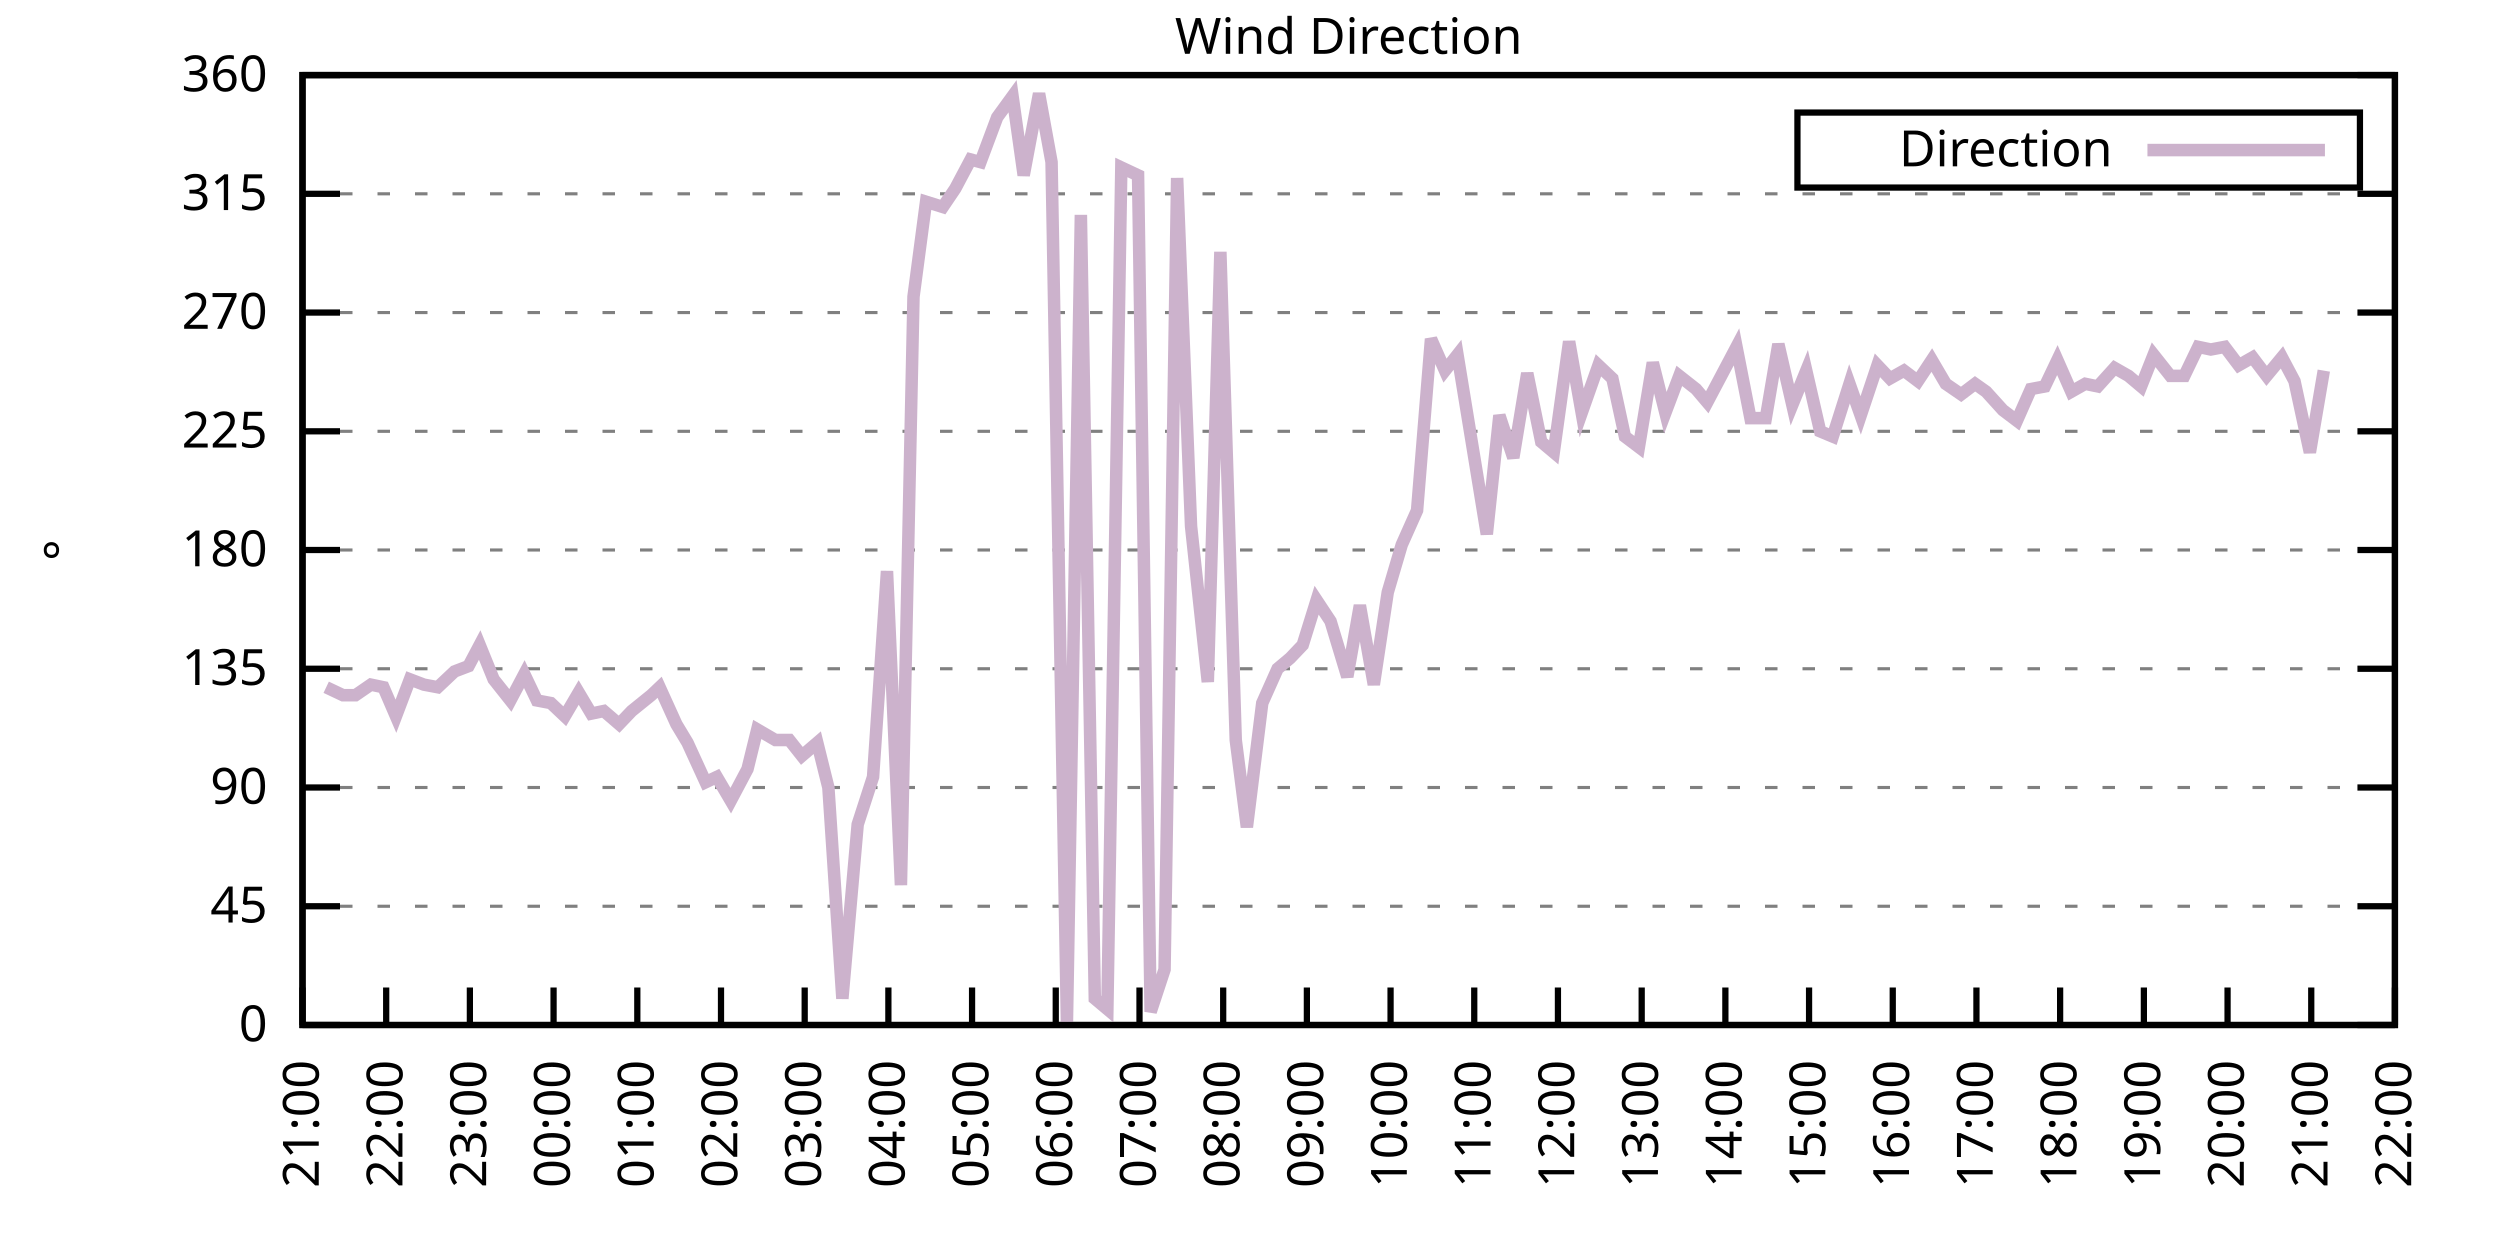
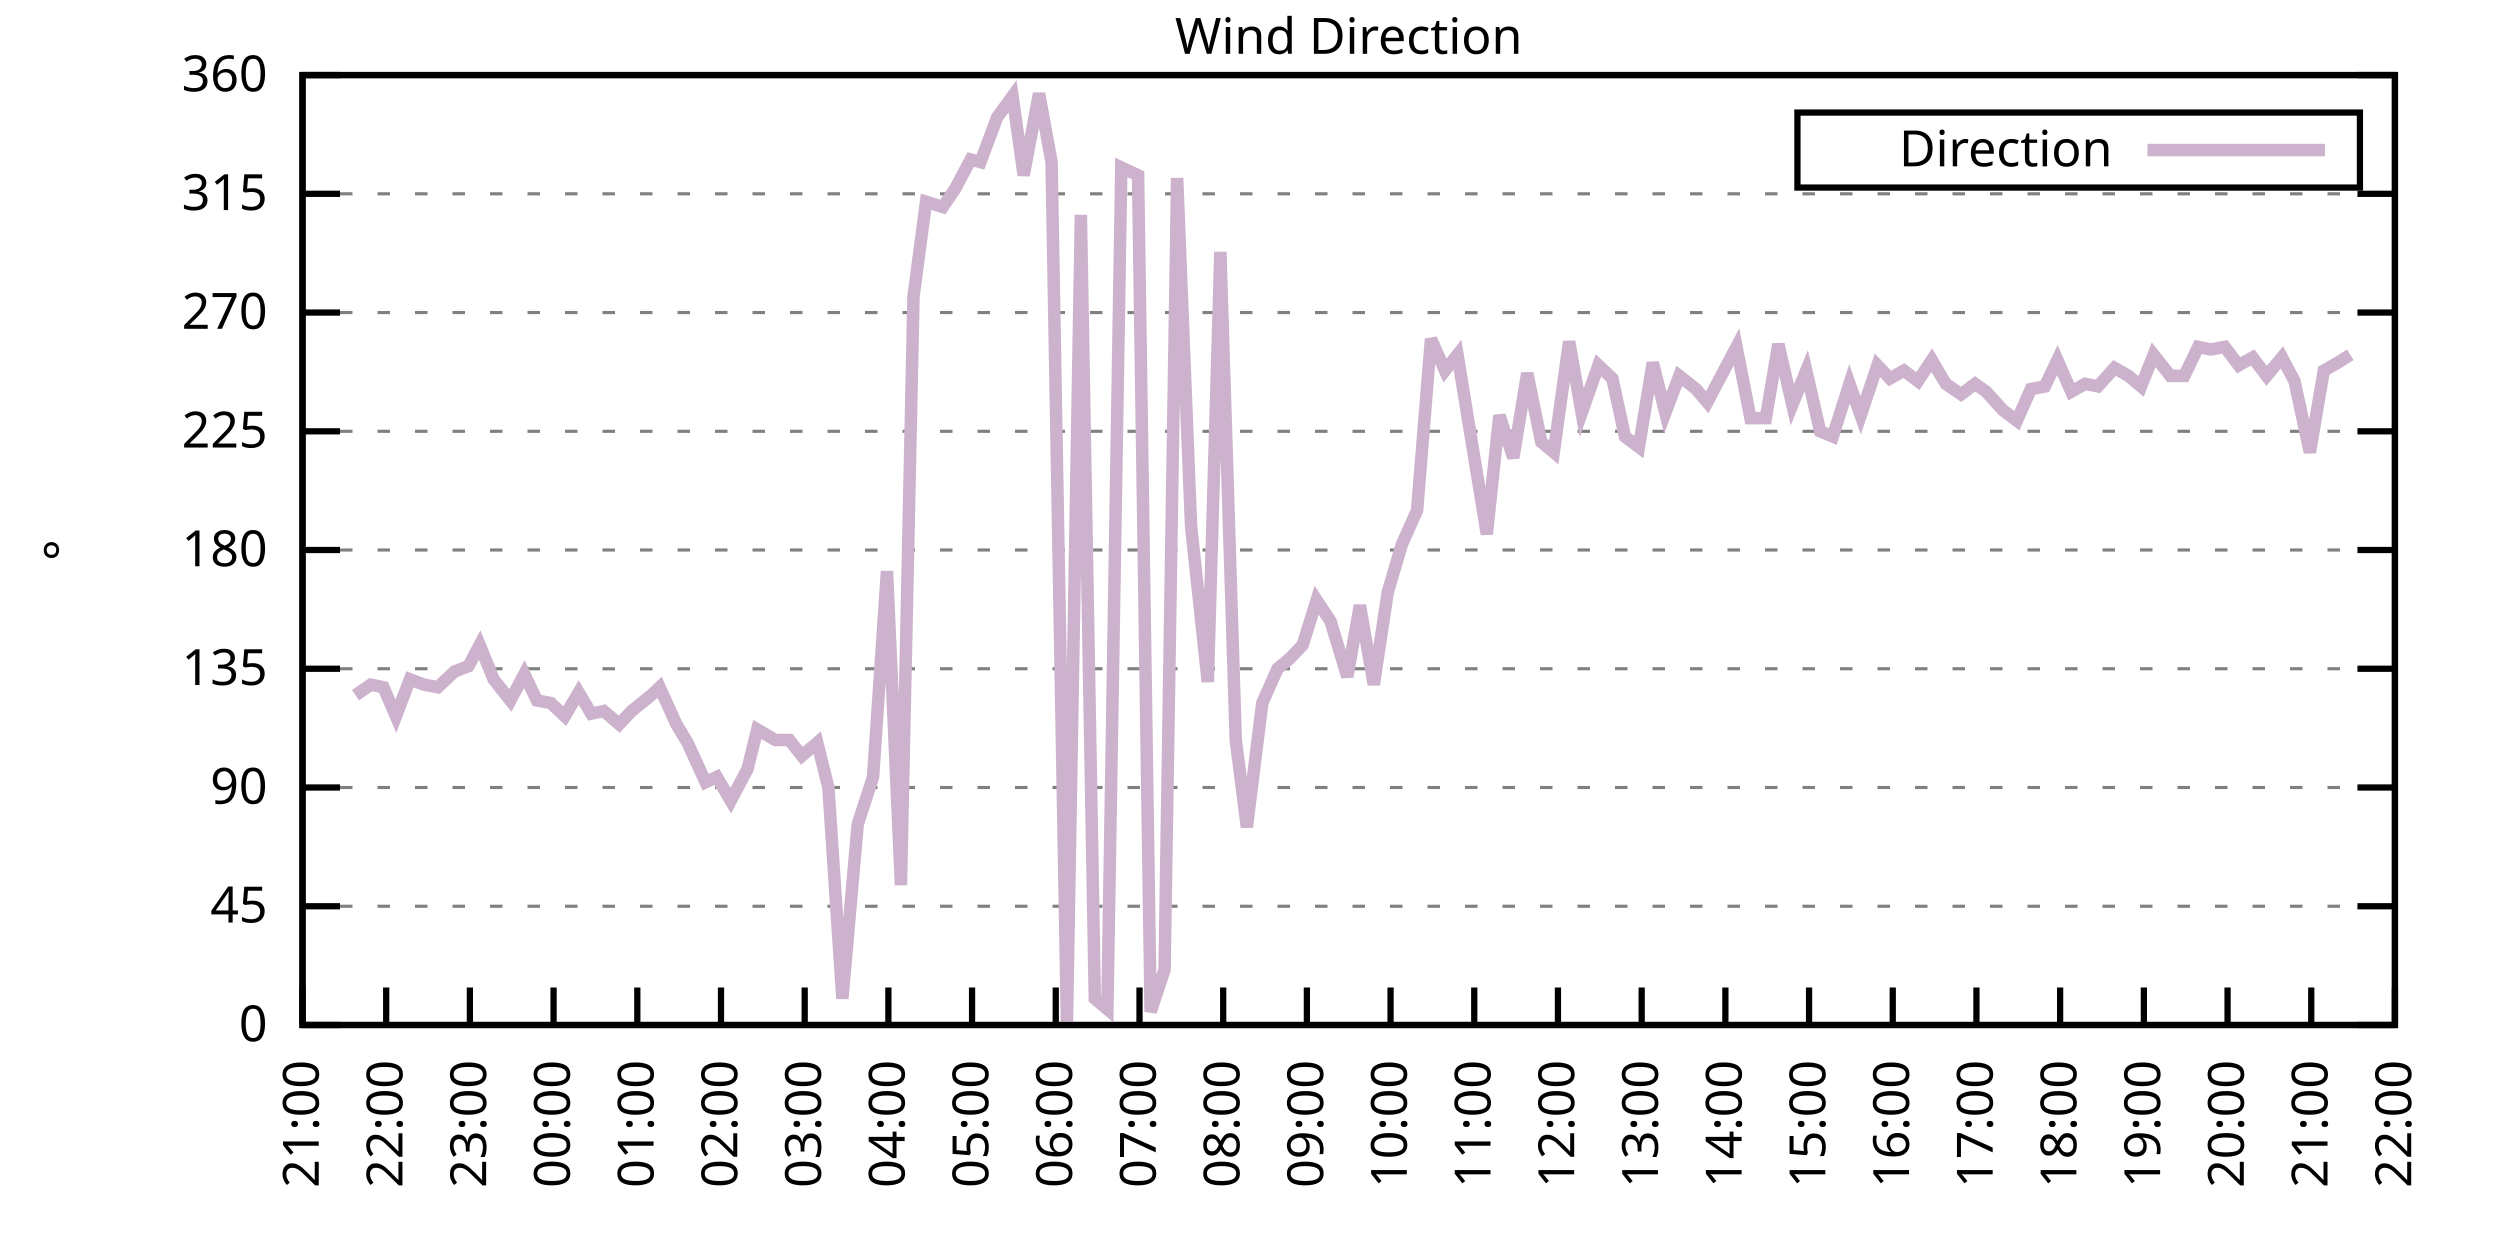
<svg xmlns="http://www.w3.org/2000/svg" xmlns:xlink="http://www.w3.org/1999/xlink" width="400" height="200" viewBox="0 0 400 200">
  <g id="gnuplot_canvas">
    <rect x="0" y="0" width="400" height="200" fill="none" />
    <defs>
      <circle id="gpDot" r="0.5" stroke-width="0.5" stroke="currentColor" />
      <path id="gpPt0" stroke-width="0.333" stroke="currentColor" d="M-1,0 h2 M0,-1 v2" />
      <path id="gpPt1" stroke-width="0.333" stroke="currentColor" d="M-1,-1 L1,1 M1,-1 L-1,1" />
      <path id="gpPt2" stroke-width="0.333" stroke="currentColor" d="M-1,0 L1,0 M0,-1 L0,1 M-1,-1 L1,1 M-1,1 L1,-1" />
      <rect id="gpPt3" stroke-width="0.333" stroke="currentColor" x="-1" y="-1" width="2" height="2" />
      <rect id="gpPt4" stroke-width="0.333" stroke="currentColor" fill="currentColor" x="-1" y="-1" width="2" height="2" />
      <circle id="gpPt5" stroke-width="0.333" stroke="currentColor" cx="0" cy="0" r="1" />
      <use xlink:href="#gpPt5" id="gpPt6" fill="currentColor" stroke="none" />
      <path id="gpPt7" stroke-width="0.333" stroke="currentColor" d="M0,-1.33 L-1.33,0.67 L1.33,0.67 z" />
      <use xlink:href="#gpPt7" id="gpPt8" fill="currentColor" stroke="none" />
      <use xlink:href="#gpPt7" id="gpPt9" stroke="currentColor" transform="rotate(180)" />
      <use xlink:href="#gpPt9" id="gpPt10" fill="currentColor" stroke="none" />
      <use xlink:href="#gpPt3" id="gpPt11" stroke="currentColor" transform="rotate(45)" />
      <use xlink:href="#gpPt11" id="gpPt12" fill="currentColor" stroke="none" />
      <path id="gpPt13" stroke-width="0.333" stroke="currentColor" d="M0,1.330 L1.265,0.411 L0.782,-1.067 L-0.782,-1.076 L-1.265,0.411 z" />
      <use xlink:href="#gpPt13" id="gpPt14" fill="currentColor" stroke="none" />
      <filter id="textbox" filterUnits="objectBoundingBox" x="0" y="0" height="1" width="1">
        <feFlood flood-color="white" flood-opacity="1" result="bgnd" />
        <feComposite in="SourceGraphic" in2="bgnd" operator="atop" />
      </filter>
      <filter id="greybox" filterUnits="objectBoundingBox" x="0" y="0" height="1" width="1">
        <feFlood flood-color="lightgrey" flood-opacity="1" result="grey" />
        <feComposite in="SourceGraphic" in2="grey" operator="atop" />
      </filter>
    </defs>
    <g fill="none" color="white" stroke="currentColor" stroke-width="1.00" stroke-linecap="butt" stroke-linejoin="miter">
</g>
    <g fill="none" color="black" stroke="currentColor" stroke-width="1.00" stroke-linecap="butt" stroke-linejoin="miter">
      <g stroke="none" shape-rendering="crispEdges">
        <polygon fill="rgb(255, 255, 255)" points="48.40,164.00 383.18,164.00 383.18,12.02 48.40,12.02 " />
      </g>
    </g>
    <g fill="none" color="black" stroke="currentColor" stroke-width="1.00" stroke-linecap="butt" stroke-linejoin="miter">
</g>
    <g fill="none" color="black" stroke="black" stroke-width="0.50" stroke-linecap="butt" stroke-linejoin="miter">
</g>
    <g fill="none" color="gray" stroke="currentColor" stroke-width="0.50" stroke-linecap="butt" stroke-linejoin="miter">
      <path stroke="gray" stroke-dasharray="2,4" class="gridline" d="M48.40,164.00 L383.19,164.00  " />
    </g>
    <g fill="none" color="gray" stroke="gray" stroke-width="1.00" stroke-linecap="butt" stroke-linejoin="miter">
</g>
    <g fill="none" color="black" stroke="currentColor" stroke-width="1.00" stroke-linecap="butt" stroke-linejoin="miter">
      <path stroke="black" d="M48.40,164.00 L54.40,164.00 M383.19,164.00 L377.19,164.00  " />
      <g transform="translate(42.80,166.60)" stroke="none" fill="black" font-family="Sans" font-size="8.00" text-anchor="end">
        <text>
          <tspan font-family="Sans"> 0</tspan>
        </text>
      </g>
    </g>
    <g fill="none" color="black" stroke="currentColor" stroke-width="1.00" stroke-linecap="butt" stroke-linejoin="miter">
</g>
    <g fill="none" color="black" stroke="black" stroke-width="0.50" stroke-linecap="butt" stroke-linejoin="miter">
</g>
    <g fill="none" color="gray" stroke="currentColor" stroke-width="0.50" stroke-linecap="butt" stroke-linejoin="miter">
      <path stroke="gray" stroke-dasharray="2,4" class="gridline" d="M48.40,145.00 L383.19,145.00  " />
    </g>
    <g fill="none" color="gray" stroke="gray" stroke-width="1.00" stroke-linecap="butt" stroke-linejoin="miter">
</g>
    <g fill="none" color="black" stroke="currentColor" stroke-width="1.00" stroke-linecap="butt" stroke-linejoin="miter">
      <path stroke="black" d="M48.40,145.00 L54.40,145.00 M383.19,145.00 L377.19,145.00  " />
      <g transform="translate(42.80,147.60)" stroke="none" fill="black" font-family="Sans" font-size="8.00" text-anchor="end">
        <text>
          <tspan font-family="Sans"> 45</tspan>
        </text>
      </g>
    </g>
    <g fill="none" color="black" stroke="currentColor" stroke-width="1.00" stroke-linecap="butt" stroke-linejoin="miter">
</g>
    <g fill="none" color="black" stroke="black" stroke-width="0.50" stroke-linecap="butt" stroke-linejoin="miter">
</g>
    <g fill="none" color="gray" stroke="currentColor" stroke-width="0.50" stroke-linecap="butt" stroke-linejoin="miter">
      <path stroke="gray" stroke-dasharray="2,4" class="gridline" d="M48.40,126.00 L383.19,126.00  " />
    </g>
    <g fill="none" color="gray" stroke="gray" stroke-width="1.00" stroke-linecap="butt" stroke-linejoin="miter">
</g>
    <g fill="none" color="black" stroke="currentColor" stroke-width="1.00" stroke-linecap="butt" stroke-linejoin="miter">
      <path stroke="black" d="M48.40,126.00 L54.40,126.00 M383.19,126.00 L377.19,126.00  " />
      <g transform="translate(42.80,128.60)" stroke="none" fill="black" font-family="Sans" font-size="8.00" text-anchor="end">
        <text>
          <tspan font-family="Sans"> 90</tspan>
        </text>
      </g>
    </g>
    <g fill="none" color="black" stroke="currentColor" stroke-width="1.00" stroke-linecap="butt" stroke-linejoin="miter">
</g>
    <g fill="none" color="black" stroke="black" stroke-width="0.50" stroke-linecap="butt" stroke-linejoin="miter">
</g>
    <g fill="none" color="gray" stroke="currentColor" stroke-width="0.50" stroke-linecap="butt" stroke-linejoin="miter">
      <path stroke="gray" stroke-dasharray="2,4" class="gridline" d="M48.40,107.00 L383.19,107.00  " />
    </g>
    <g fill="none" color="gray" stroke="gray" stroke-width="1.00" stroke-linecap="butt" stroke-linejoin="miter">
</g>
    <g fill="none" color="black" stroke="currentColor" stroke-width="1.00" stroke-linecap="butt" stroke-linejoin="miter">
      <path stroke="black" d="M48.40,107.00 L54.40,107.00 M383.19,107.00 L377.19,107.00  " />
      <g transform="translate(42.80,109.60)" stroke="none" fill="black" font-family="Sans" font-size="8.00" text-anchor="end">
        <text>
          <tspan font-family="Sans"> 135</tspan>
        </text>
      </g>
    </g>
    <g fill="none" color="black" stroke="currentColor" stroke-width="1.00" stroke-linecap="butt" stroke-linejoin="miter">
</g>
    <g fill="none" color="black" stroke="black" stroke-width="0.50" stroke-linecap="butt" stroke-linejoin="miter">
</g>
    <g fill="none" color="gray" stroke="currentColor" stroke-width="0.50" stroke-linecap="butt" stroke-linejoin="miter">
      <path stroke="gray" stroke-dasharray="2,4" class="gridline" d="M48.40,88.00 L383.19,88.00  " />
    </g>
    <g fill="none" color="gray" stroke="gray" stroke-width="1.00" stroke-linecap="butt" stroke-linejoin="miter">
</g>
    <g fill="none" color="black" stroke="currentColor" stroke-width="1.00" stroke-linecap="butt" stroke-linejoin="miter">
      <path stroke="black" d="M48.40,88.00 L54.40,88.00 M383.19,88.00 L377.19,88.00  " />
      <g transform="translate(42.80,90.60)" stroke="none" fill="black" font-family="Sans" font-size="8.00" text-anchor="end">
        <text>
          <tspan font-family="Sans"> 180</tspan>
        </text>
      </g>
    </g>
    <g fill="none" color="black" stroke="currentColor" stroke-width="1.00" stroke-linecap="butt" stroke-linejoin="miter">
</g>
    <g fill="none" color="black" stroke="black" stroke-width="0.50" stroke-linecap="butt" stroke-linejoin="miter">
</g>
    <g fill="none" color="gray" stroke="currentColor" stroke-width="0.50" stroke-linecap="butt" stroke-linejoin="miter">
      <path stroke="gray" stroke-dasharray="2,4" class="gridline" d="M48.40,69.01 L383.19,69.01  " />
    </g>
    <g fill="none" color="gray" stroke="gray" stroke-width="1.00" stroke-linecap="butt" stroke-linejoin="miter">
</g>
    <g fill="none" color="black" stroke="currentColor" stroke-width="1.00" stroke-linecap="butt" stroke-linejoin="miter">
      <path stroke="black" d="M48.40,69.01 L54.40,69.01 M383.19,69.01 L377.19,69.01  " />
      <g transform="translate(42.80,71.61)" stroke="none" fill="black" font-family="Sans" font-size="8.00" text-anchor="end">
        <text>
          <tspan font-family="Sans"> 225</tspan>
        </text>
      </g>
    </g>
    <g fill="none" color="black" stroke="currentColor" stroke-width="1.00" stroke-linecap="butt" stroke-linejoin="miter">
</g>
    <g fill="none" color="black" stroke="black" stroke-width="0.50" stroke-linecap="butt" stroke-linejoin="miter">
</g>
    <g fill="none" color="gray" stroke="currentColor" stroke-width="0.50" stroke-linecap="butt" stroke-linejoin="miter">
      <path stroke="gray" stroke-dasharray="2,4" class="gridline" d="M48.40,50.01 L383.19,50.01  " />
    </g>
    <g fill="none" color="gray" stroke="gray" stroke-width="1.00" stroke-linecap="butt" stroke-linejoin="miter">
</g>
    <g fill="none" color="black" stroke="currentColor" stroke-width="1.00" stroke-linecap="butt" stroke-linejoin="miter">
      <path stroke="black" d="M48.40,50.01 L54.40,50.01 M383.19,50.01 L377.19,50.01  " />
      <g transform="translate(42.80,52.61)" stroke="none" fill="black" font-family="Sans" font-size="8.00" text-anchor="end">
        <text>
          <tspan font-family="Sans"> 270</tspan>
        </text>
      </g>
    </g>
    <g fill="none" color="black" stroke="currentColor" stroke-width="1.00" stroke-linecap="butt" stroke-linejoin="miter">
</g>
    <g fill="none" color="black" stroke="black" stroke-width="0.50" stroke-linecap="butt" stroke-linejoin="miter">
</g>
    <g fill="none" color="gray" stroke="currentColor" stroke-width="0.50" stroke-linecap="butt" stroke-linejoin="miter">
      <path stroke="gray" stroke-dasharray="2,4" class="gridline" d="M48.40,31.01 L383.19,31.01  " />
    </g>
    <g fill="none" color="gray" stroke="gray" stroke-width="1.00" stroke-linecap="butt" stroke-linejoin="miter">
</g>
    <g fill="none" color="black" stroke="currentColor" stroke-width="1.00" stroke-linecap="butt" stroke-linejoin="miter">
      <path stroke="black" d="M48.40,31.01 L54.40,31.01 M383.19,31.01 L377.19,31.01  " />
      <g transform="translate(42.80,33.61)" stroke="none" fill="black" font-family="Sans" font-size="8.00" text-anchor="end">
        <text>
          <tspan font-family="Sans"> 315</tspan>
        </text>
      </g>
    </g>
    <g fill="none" color="black" stroke="currentColor" stroke-width="1.00" stroke-linecap="butt" stroke-linejoin="miter">
</g>
    <g fill="none" color="black" stroke="black" stroke-width="0.50" stroke-linecap="butt" stroke-linejoin="miter">
</g>
    <g fill="none" color="gray" stroke="currentColor" stroke-width="0.50" stroke-linecap="butt" stroke-linejoin="miter">
      <path stroke="gray" stroke-dasharray="2,4" class="gridline" d="M48.40,12.01 L383.19,12.01  " />
    </g>
    <g fill="none" color="gray" stroke="gray" stroke-width="1.00" stroke-linecap="butt" stroke-linejoin="miter">
</g>
    <g fill="none" color="black" stroke="currentColor" stroke-width="1.00" stroke-linecap="butt" stroke-linejoin="miter">
      <path stroke="black" d="M48.40,12.01 L54.40,12.01 M383.19,12.01 L377.19,12.01  " />
      <g transform="translate(42.80,14.61)" stroke="none" fill="black" font-family="Sans" font-size="8.00" text-anchor="end">
        <text>
          <tspan font-family="Sans"> 360</tspan>
        </text>
      </g>
    </g>
    <g fill="none" color="black" stroke="currentColor" stroke-width="1.00" stroke-linecap="butt" stroke-linejoin="miter">
      <path stroke="black" d="M48.40,164.00 L48.40,158.00  " />
      <g transform="translate(51.00,169.60) rotate(270.00)" stroke="none" fill="black" font-family="Sans" font-size="8.00" text-anchor="end">
        <text>
          <tspan font-family="Sans">21:00</tspan>
        </text>
      </g>
    </g>
    <g fill="none" color="black" stroke="currentColor" stroke-width="1.00" stroke-linecap="butt" stroke-linejoin="miter">
      <path stroke="black" d="M61.79,164.00 L61.79,158.00  " />
      <g transform="translate(64.39,169.60) rotate(270.00)" stroke="none" fill="black" font-family="Sans" font-size="8.00" text-anchor="end">
        <text>
          <tspan font-family="Sans">22:00</tspan>
        </text>
      </g>
    </g>
    <g fill="none" color="black" stroke="currentColor" stroke-width="1.00" stroke-linecap="butt" stroke-linejoin="miter">
      <path stroke="black" d="M75.18,164.00 L75.18,158.00  " />
      <g transform="translate(77.78,169.60) rotate(270.00)" stroke="none" fill="black" font-family="Sans" font-size="8.00" text-anchor="end">
        <text>
          <tspan font-family="Sans">23:00</tspan>
        </text>
      </g>
    </g>
    <g fill="none" color="black" stroke="currentColor" stroke-width="1.00" stroke-linecap="butt" stroke-linejoin="miter">
      <path stroke="black" d="M88.57,164.00 L88.57,158.00  " />
      <g transform="translate(91.17,169.60) rotate(270.00)" stroke="none" fill="black" font-family="Sans" font-size="8.00" text-anchor="end">
        <text>
          <tspan font-family="Sans">00:00</tspan>
        </text>
      </g>
    </g>
    <g fill="none" color="black" stroke="currentColor" stroke-width="1.00" stroke-linecap="butt" stroke-linejoin="miter">
      <path stroke="black" d="M101.97,164.00 L101.97,158.00  " />
      <g transform="translate(104.57,169.60) rotate(270.00)" stroke="none" fill="black" font-family="Sans" font-size="8.00" text-anchor="end">
        <text>
          <tspan font-family="Sans">01:00</tspan>
        </text>
      </g>
    </g>
    <g fill="none" color="black" stroke="currentColor" stroke-width="1.00" stroke-linecap="butt" stroke-linejoin="miter">
      <path stroke="black" d="M115.36,164.00 L115.36,158.00  " />
      <g transform="translate(117.96,169.60) rotate(270.00)" stroke="none" fill="black" font-family="Sans" font-size="8.00" text-anchor="end">
        <text>
          <tspan font-family="Sans">02:00</tspan>
        </text>
      </g>
    </g>
    <g fill="none" color="black" stroke="currentColor" stroke-width="1.00" stroke-linecap="butt" stroke-linejoin="miter">
      <path stroke="black" d="M128.75,164.00 L128.75,158.00  " />
      <g transform="translate(131.35,169.60) rotate(270.00)" stroke="none" fill="black" font-family="Sans" font-size="8.00" text-anchor="end">
        <text>
          <tspan font-family="Sans">03:00</tspan>
        </text>
      </g>
    </g>
    <g fill="none" color="black" stroke="currentColor" stroke-width="1.00" stroke-linecap="butt" stroke-linejoin="miter">
      <path stroke="black" d="M142.14,164.00 L142.14,158.00  " />
      <g transform="translate(144.74,169.60) rotate(270.00)" stroke="none" fill="black" font-family="Sans" font-size="8.00" text-anchor="end">
        <text>
          <tspan font-family="Sans">04:00</tspan>
        </text>
      </g>
    </g>
    <g fill="none" color="black" stroke="currentColor" stroke-width="1.00" stroke-linecap="butt" stroke-linejoin="miter">
      <path stroke="black" d="M155.53,164.00 L155.53,158.00  " />
      <g transform="translate(158.13,169.60) rotate(270.00)" stroke="none" fill="black" font-family="Sans" font-size="8.00" text-anchor="end">
        <text>
          <tspan font-family="Sans">05:00</tspan>
        </text>
      </g>
    </g>
    <g fill="none" color="black" stroke="currentColor" stroke-width="1.00" stroke-linecap="butt" stroke-linejoin="miter">
      <path stroke="black" d="M168.92,164.00 L168.92,158.00  " />
      <g transform="translate(171.52,169.60) rotate(270.00)" stroke="none" fill="black" font-family="Sans" font-size="8.00" text-anchor="end">
        <text>
          <tspan font-family="Sans">06:00</tspan>
        </text>
      </g>
    </g>
    <g fill="none" color="black" stroke="currentColor" stroke-width="1.00" stroke-linecap="butt" stroke-linejoin="miter">
      <path stroke="black" d="M182.32,164.00 L182.32,158.00  " />
      <g transform="translate(184.92,169.60) rotate(270.00)" stroke="none" fill="black" font-family="Sans" font-size="8.00" text-anchor="end">
        <text>
          <tspan font-family="Sans">07:00</tspan>
        </text>
      </g>
    </g>
    <g fill="none" color="black" stroke="currentColor" stroke-width="1.00" stroke-linecap="butt" stroke-linejoin="miter">
      <path stroke="black" d="M195.71,164.00 L195.71,158.00  " />
      <g transform="translate(198.31,169.60) rotate(270.00)" stroke="none" fill="black" font-family="Sans" font-size="8.00" text-anchor="end">
        <text>
          <tspan font-family="Sans">08:00</tspan>
        </text>
      </g>
    </g>
    <g fill="none" color="black" stroke="currentColor" stroke-width="1.00" stroke-linecap="butt" stroke-linejoin="miter">
      <path stroke="black" d="M209.10,164.00 L209.10,158.00  " />
      <g transform="translate(211.70,169.60) rotate(270.00)" stroke="none" fill="black" font-family="Sans" font-size="8.00" text-anchor="end">
        <text>
          <tspan font-family="Sans">09:00</tspan>
        </text>
      </g>
    </g>
    <g fill="none" color="black" stroke="currentColor" stroke-width="1.00" stroke-linecap="butt" stroke-linejoin="miter">
      <path stroke="black" d="M222.49,164.00 L222.49,158.00  " />
      <g transform="translate(225.09,169.60) rotate(270.00)" stroke="none" fill="black" font-family="Sans" font-size="8.00" text-anchor="end">
        <text>
          <tspan font-family="Sans">10:00</tspan>
        </text>
      </g>
    </g>
    <g fill="none" color="black" stroke="currentColor" stroke-width="1.00" stroke-linecap="butt" stroke-linejoin="miter">
      <path stroke="black" d="M235.88,164.00 L235.88,158.00  " />
      <g transform="translate(238.48,169.60) rotate(270.00)" stroke="none" fill="black" font-family="Sans" font-size="8.00" text-anchor="end">
        <text>
          <tspan font-family="Sans">11:00</tspan>
        </text>
      </g>
    </g>
    <g fill="none" color="black" stroke="currentColor" stroke-width="1.00" stroke-linecap="butt" stroke-linejoin="miter">
      <path stroke="black" d="M249.27,164.00 L249.27,158.00  " />
      <g transform="translate(251.87,169.60) rotate(270.00)" stroke="none" fill="black" font-family="Sans" font-size="8.00" text-anchor="end">
        <text>
          <tspan font-family="Sans">12:00</tspan>
        </text>
      </g>
    </g>
    <g fill="none" color="black" stroke="currentColor" stroke-width="1.00" stroke-linecap="butt" stroke-linejoin="miter">
      <path stroke="black" d="M262.67,164.00 L262.67,158.00  " />
      <g transform="translate(265.27,169.60) rotate(270.00)" stroke="none" fill="black" font-family="Sans" font-size="8.00" text-anchor="end">
        <text>
          <tspan font-family="Sans">13:00</tspan>
        </text>
      </g>
    </g>
    <g fill="none" color="black" stroke="currentColor" stroke-width="1.00" stroke-linecap="butt" stroke-linejoin="miter">
      <path stroke="black" d="M276.06,164.00 L276.06,158.00  " />
      <g transform="translate(278.66,169.60) rotate(270.00)" stroke="none" fill="black" font-family="Sans" font-size="8.00" text-anchor="end">
        <text>
          <tspan font-family="Sans">14:00</tspan>
        </text>
      </g>
    </g>
    <g fill="none" color="black" stroke="currentColor" stroke-width="1.00" stroke-linecap="butt" stroke-linejoin="miter">
      <path stroke="black" d="M289.45,164.00 L289.45,158.00  " />
      <g transform="translate(292.05,169.60) rotate(270.00)" stroke="none" fill="black" font-family="Sans" font-size="8.00" text-anchor="end">
        <text>
          <tspan font-family="Sans">15:00</tspan>
        </text>
      </g>
    </g>
    <g fill="none" color="black" stroke="currentColor" stroke-width="1.00" stroke-linecap="butt" stroke-linejoin="miter">
      <path stroke="black" d="M302.84,164.00 L302.84,158.00  " />
      <g transform="translate(305.44,169.60) rotate(270.00)" stroke="none" fill="black" font-family="Sans" font-size="8.00" text-anchor="end">
        <text>
          <tspan font-family="Sans">16:00</tspan>
        </text>
      </g>
    </g>
    <g fill="none" color="black" stroke="currentColor" stroke-width="1.00" stroke-linecap="butt" stroke-linejoin="miter">
      <path stroke="black" d="M316.23,164.00 L316.23,158.00  " />
      <g transform="translate(318.83,169.60) rotate(270.00)" stroke="none" fill="black" font-family="Sans" font-size="8.00" text-anchor="end">
        <text>
          <tspan font-family="Sans">17:00</tspan>
        </text>
      </g>
    </g>
    <g fill="none" color="black" stroke="currentColor" stroke-width="1.00" stroke-linecap="butt" stroke-linejoin="miter">
      <path stroke="black" d="M329.62,164.00 L329.62,158.00  " />
      <g transform="translate(332.22,169.60) rotate(270.00)" stroke="none" fill="black" font-family="Sans" font-size="8.00" text-anchor="end">
        <text>
          <tspan font-family="Sans">18:00</tspan>
        </text>
      </g>
    </g>
    <g fill="none" color="black" stroke="currentColor" stroke-width="1.00" stroke-linecap="butt" stroke-linejoin="miter">
      <path stroke="black" d="M343.02,164.00 L343.02,158.00  " />
      <g transform="translate(345.62,169.60) rotate(270.00)" stroke="none" fill="black" font-family="Sans" font-size="8.00" text-anchor="end">
        <text>
          <tspan font-family="Sans">19:00</tspan>
        </text>
      </g>
    </g>
    <g fill="none" color="black" stroke="currentColor" stroke-width="1.00" stroke-linecap="butt" stroke-linejoin="miter">
      <path stroke="black" d="M356.41,164.00 L356.41,158.00  " />
      <g transform="translate(359.01,169.60) rotate(270.00)" stroke="none" fill="black" font-family="Sans" font-size="8.00" text-anchor="end">
        <text>
          <tspan font-family="Sans">20:00</tspan>
        </text>
      </g>
    </g>
    <g fill="none" color="black" stroke="currentColor" stroke-width="1.00" stroke-linecap="butt" stroke-linejoin="miter">
      <path stroke="black" d="M369.80,164.00 L369.80,158.00  " />
      <g transform="translate(372.40,169.60) rotate(270.00)" stroke="none" fill="black" font-family="Sans" font-size="8.00" text-anchor="end">
        <text>
          <tspan font-family="Sans">21:00</tspan>
        </text>
      </g>
    </g>
    <g fill="none" color="black" stroke="currentColor" stroke-width="1.00" stroke-linecap="butt" stroke-linejoin="miter">
      <path stroke="black" d="M383.19,164.00 L383.19,158.00  " />
      <g transform="translate(385.79,169.60) rotate(270.00)" stroke="none" fill="black" font-family="Sans" font-size="8.00" text-anchor="end">
        <text>
          <tspan font-family="Sans">22:00</tspan>
        </text>
      </g>
    </g>
    <g fill="none" color="black" stroke="currentColor" stroke-width="1.00" stroke-linecap="butt" stroke-linejoin="miter">
</g>
    <g fill="none" color="black" stroke="currentColor" stroke-width="1.00" stroke-linecap="butt" stroke-linejoin="miter">
      <path stroke="black" d="M48.40,12.01 L48.40,164.00 L383.19,164.00 L383.19,12.01 L48.40,12.01 Z  " />
    </g>
    <g fill="none" color="black" stroke="currentColor" stroke-width="1.00" stroke-linecap="butt" stroke-linejoin="miter">
</g>
    <g fill="none" color="black" stroke="currentColor" stroke-width="1.00" stroke-linecap="butt" stroke-linejoin="miter">
      <path stroke="black" d="M287.59,30.01 L287.59,18.01 L377.59,18.01 L377.59,30.01 L287.59,30.01 Z  " />
    </g>
    <g id="Wind_direction_plot_1">
      <g fill="none" color="white" stroke="black" stroke-width="2.00" stroke-linecap="butt" stroke-linejoin="miter">
</g>
      <g fill="none" color="black" stroke="currentColor" stroke-width="2.00" stroke-linecap="butt" stroke-linejoin="miter">
        <g transform="translate(337.99,26.61)" stroke="none" fill="black" font-family="Sans" font-size="8.00" text-anchor="end">
          <text>
            <tspan font-family="Sans">Direction</tspan>
          </text>
        </g>
      </g>
      <g fill="none" color="black" stroke="currentColor" stroke-width="2.00" stroke-linecap="butt" stroke-linejoin="miter">
-         <path stroke="rgb(204, 178, 204)" d="M343.59,24.01 L371.99,24.01 M52.19,109.96 L54.87,111.23 L56.88,111.23 L59.34,109.54 L61.35,109.96 L63.35,114.60   L65.59,108.69 L67.82,109.54 L70.05,109.96 L72.73,107.43 L74.96,106.58 L76.75,103.20 L78.98,108.69 L81.66,112.07   L83.89,107.85 L85.90,112.07 L88.13,112.49 L90.36,114.60 L92.59,110.80 L94.60,114.18 L96.61,113.76 L99.06,115.87   L101.07,113.76 L104.20,111.23 L105.54,109.96 L108.22,115.87 L110.00,118.83 L112.90,125.16 L114.69,124.31 L116.92,128.11   L119.60,123.05 L121.16,116.71 L124.06,118.40 L126.29,118.40 L128.30,120.94 L130.76,118.83 L132.54,126.00 L134.78,159.78   L137.23,131.91 L139.69,124.31 L141.92,91.38 L144.15,141.62 L146.16,47.47 L148.17,32.28 L150.85,33.12 L152.85,30.16   L155.31,25.52 L156.87,25.94 L159.55,18.77 L162.01,15.39 L163.79,28.05 L166.25,14.97 L168.25,25.94 L170.71,163.58   L172.94,34.39 L175.17,159.78 L177.18,161.47 L179.41,26.79 L182.09,28.05 L184.10,161.89 L186.33,155.13 L188.34,28.48   L190.57,84.21 L193.25,109.11 L195.26,40.30 L197.72,118.40 L199.50,132.34 L201.96,112.49 L204.41,107.00 L206.42,105.31   L208.43,103.20 L210.66,96.03 L212.89,99.40 L215.57,108.27 L217.58,96.87 L219.81,109.54 L222.04,94.76 L224.28,87.16   L226.73,81.67 L228.96,54.23 L231.20,59.30 L233.20,56.76 L237.89,85.47 L239.90,66.47 L242.13,73.23 L244.36,59.72   L246.60,70.70 L248.60,72.38 L251.06,54.65 L253.07,66.05 L255.75,58.45 L257.98,60.56 L259.99,69.85 L262.22,71.54   L264.45,58.03 L266.46,66.05 L268.69,60.14 L271.37,62.25 L273.16,64.36 L275.39,60.14 L277.84,55.50 L280.07,66.90   L282.53,66.90 L284.54,55.07 L286.77,64.78 L289.00,59.30 L291.23,69.01 L293.24,69.85 L295.92,61.41 L297.71,66.47   L300.39,58.45 L302.39,60.56 L304.63,59.30 L306.86,60.98 L309.09,57.61 L311.32,61.41 L313.78,63.10 L316.01,61.41   L317.79,62.67 L320.47,65.63 L322.70,67.32 L324.94,62.25 L327.17,61.83 L329.18,57.61 L331.41,62.67 L333.64,61.41   L335.65,61.83 L338.33,58.87 L340.56,60.14 L342.57,61.83 L344.58,56.76 L347.26,60.14 L349.49,60.14 L351.72,55.50   L353.73,55.92 L355.96,55.50 L358.19,58.45 L360.42,57.18 L362.66,60.14 L365.11,57.18 L367.12,60.98 L369.58,72.38   L371.81,59.30  " />
+         <path stroke="rgb(204, 178, 204)" d="M343.59,24.01 L371.99,24.01 M56.88,111.23 L59.34,109.54 L61.35,109.96 L63.35,114.60 L65.59,108.69 L67.82,109.54   L70.05,109.96 L72.73,107.43 L74.96,106.58 L76.75,103.20 L78.98,108.69 L81.66,112.07 L83.89,107.85 L85.90,112.07   L88.13,112.49 L90.36,114.60 L92.59,110.80 L94.60,114.18 L96.61,113.76 L99.06,115.87 L101.07,113.76 L104.20,111.23   L105.54,109.96 L108.22,115.87 L110.00,118.83 L112.90,125.16 L114.69,124.31 L116.92,128.11 L119.60,123.05 L121.16,116.71   L124.06,118.40 L126.29,118.40 L128.30,120.94 L130.76,118.83 L132.54,126.00 L134.78,159.78 L137.23,131.91 L139.69,124.31   L141.92,91.38 L144.15,141.62 L146.16,47.47 L148.17,32.28 L150.85,33.12 L152.85,30.16 L155.31,25.52 L156.87,25.94   L159.55,18.77 L162.01,15.39 L163.79,28.05 L166.25,14.97 L168.25,25.94 L170.71,163.58 L172.94,34.39 L175.17,159.78   L177.18,161.47 L179.41,26.79 L182.09,28.05 L184.10,161.89 L186.33,155.13 L188.34,28.48 L190.57,84.21 L193.25,109.11   L195.26,40.30 L197.72,118.40 L199.50,132.34 L201.96,112.49 L204.41,107.00 L206.42,105.31 L208.43,103.20 L210.66,96.03   L212.89,99.40 L215.57,108.27 L217.58,96.87 L219.81,109.54 L222.04,94.76 L224.28,87.16 L226.73,81.67 L228.96,54.23   L231.20,59.30 L233.20,56.76 L237.89,85.47 L239.90,66.47 L242.13,73.23 L244.36,59.72 L246.60,70.70 L248.60,72.38   L251.06,54.65 L253.07,66.05 L255.75,58.45 L257.98,60.56 L259.99,69.85 L262.22,71.54 L264.45,58.03 L266.46,66.05   L268.69,60.14 L271.37,62.25 L273.16,64.36 L275.39,60.14 L277.84,55.50 L280.07,66.90 L282.53,66.90 L284.54,55.07   L286.77,64.78 L289.00,59.30 L291.23,69.01 L293.24,69.85 L295.92,61.41 L297.71,66.47 L300.39,58.45 L302.39,60.56   L304.63,59.30 L306.86,60.98 L309.09,57.61 L311.32,61.41 L313.78,63.10 L316.01,61.41 L317.79,62.67 L320.47,65.63   L322.70,67.32 L324.94,62.25 L327.17,61.83 L329.18,57.61 L331.41,62.67 L333.64,61.41 L335.65,61.83 L338.33,58.87   L340.56,60.14 L342.57,61.83 L344.58,56.76 L347.26,60.14 L349.49,60.14 L351.72,55.50 L353.73,55.92 L355.96,55.50   L358.19,58.45 L360.42,57.18 L362.66,60.14 L365.11,57.18 L367.12,60.98 L369.58,72.38 L371.81,59.30 L374.04,58.03   L376.05,56.76  " />
      </g>
    </g>
    <g fill="none" color="black" stroke="currentColor" stroke-width="2.00" stroke-linecap="butt" stroke-linejoin="miter">
</g>
    <g fill="none" color="black" stroke="black" stroke-width="1.00" stroke-linecap="butt" stroke-linejoin="miter">
</g>
    <g fill="none" color="black" stroke="currentColor" stroke-width="1.00" stroke-linecap="butt" stroke-linejoin="miter">
      <path stroke="black" d="M48.40,12.01 L48.40,164.00 L383.19,164.00 L383.19,12.01 L48.40,12.01 Z  " />
      <g transform="translate(12.80,88.01) rotate(270.00)" stroke="none" fill="black" font-family="Sans" font-size="8.00" text-anchor="middle">
        <text>
          <tspan font-family="Sans">°</tspan>
        </text>
      </g>
    </g>
    <g fill="none" color="black" stroke="currentColor" stroke-width="1.00" stroke-linecap="butt" stroke-linejoin="miter">
</g>
    <g fill="none" color="black" stroke="currentColor" stroke-width="1.00" stroke-linecap="butt" stroke-linejoin="miter">
      <g transform="translate(215.79,8.61)" stroke="none" fill="black" font-family="Sans" font-size="8.00" text-anchor="middle">
        <text>
          <tspan font-family="Sans">Wind Direction</tspan>
        </text>
      </g>
    </g>
    <g fill="none" color="black" stroke="currentColor" stroke-width="1.00" stroke-linecap="butt" stroke-linejoin="miter">
</g>
  </g>
</svg>
